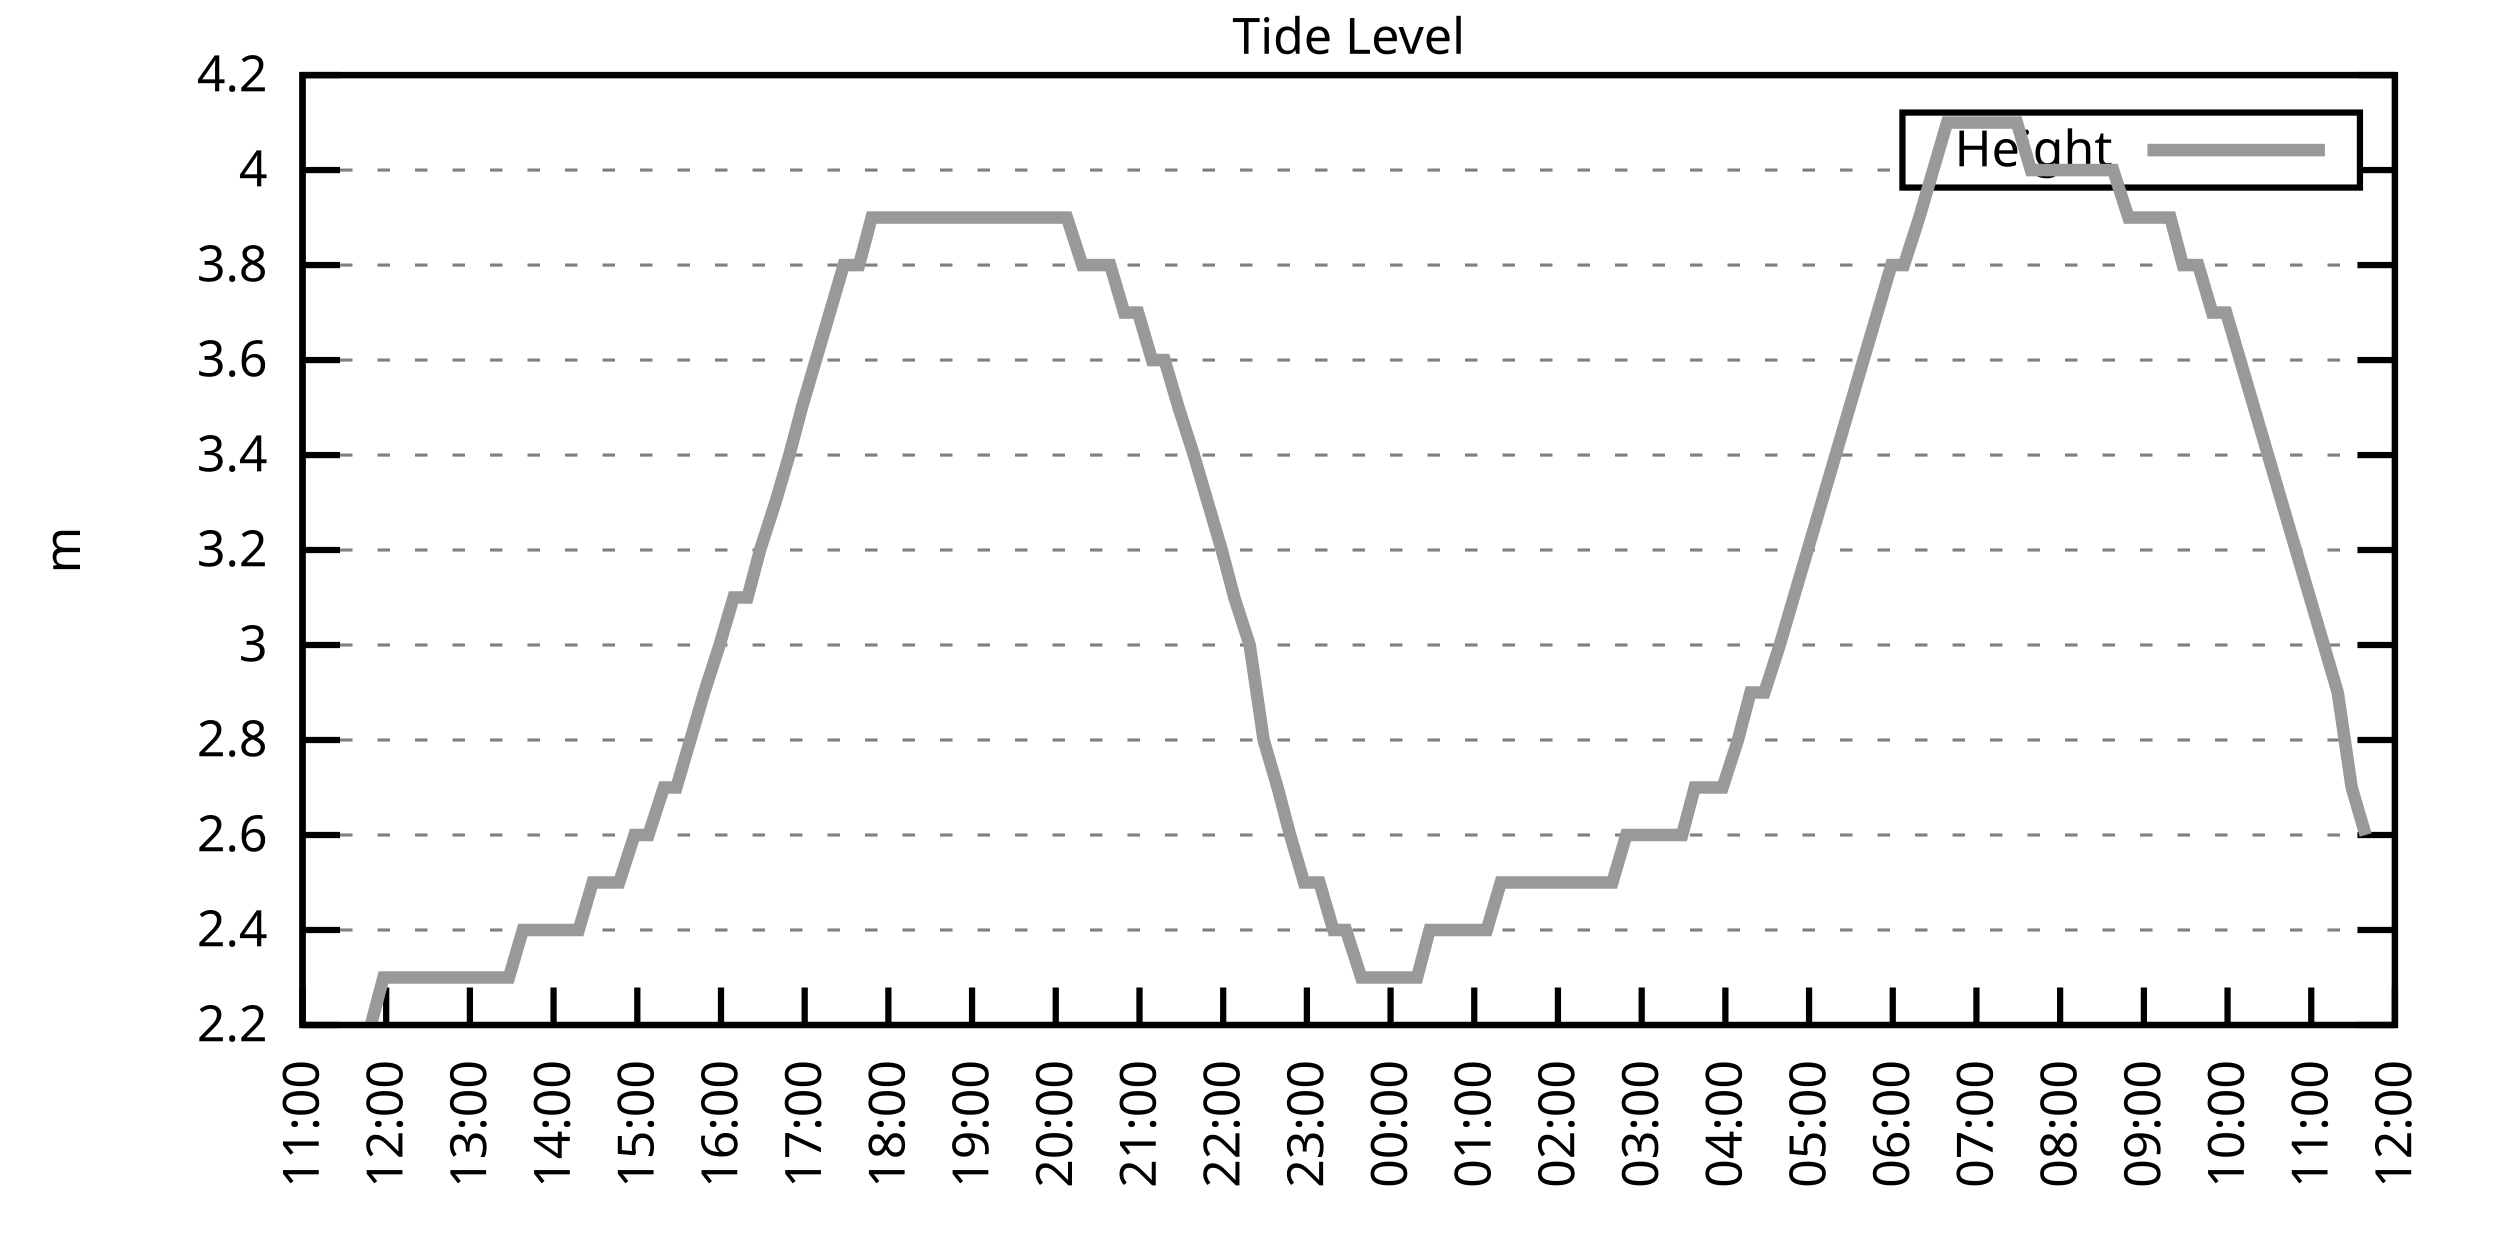
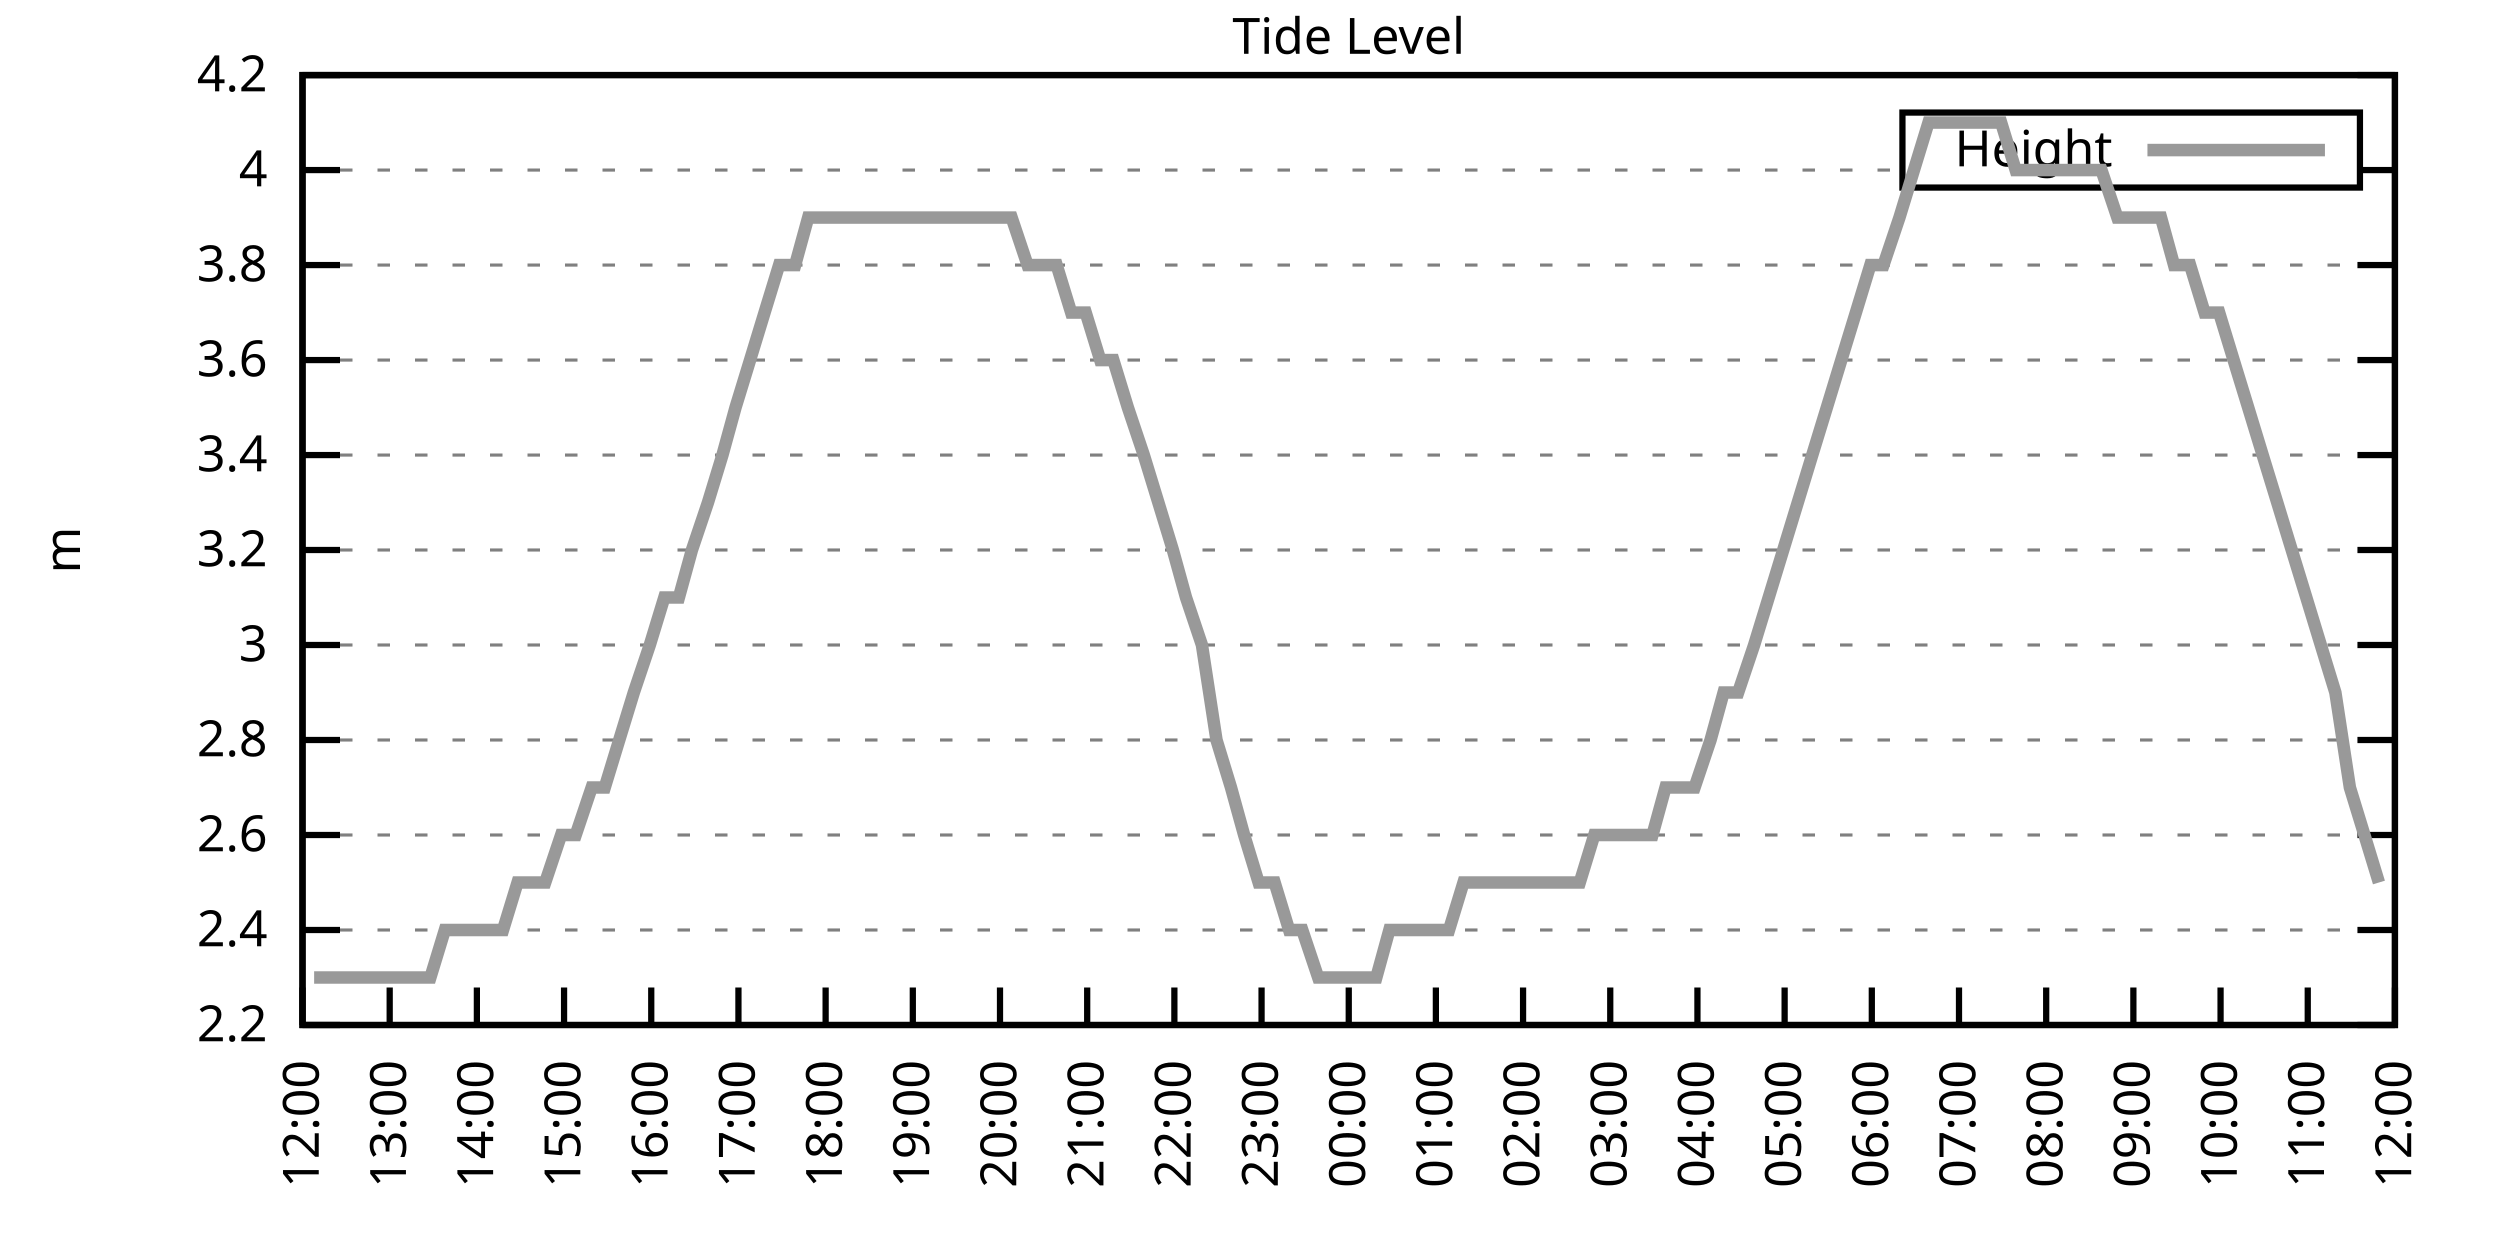
<svg xmlns="http://www.w3.org/2000/svg" xmlns:xlink="http://www.w3.org/1999/xlink" width="400" height="200" viewBox="0 0 400 200">
  <g id="gnuplot_canvas">
    <rect x="0" y="0" width="400" height="200" fill="none" />
    <defs>
      <circle id="gpDot" r="0.5" stroke-width="0.5" stroke="currentColor" />
      <path id="gpPt0" stroke-width="0.333" stroke="currentColor" d="M-1,0 h2 M0,-1 v2" />
      <path id="gpPt1" stroke-width="0.333" stroke="currentColor" d="M-1,-1 L1,1 M1,-1 L-1,1" />
      <path id="gpPt2" stroke-width="0.333" stroke="currentColor" d="M-1,0 L1,0 M0,-1 L0,1 M-1,-1 L1,1 M-1,1 L1,-1" />
      <rect id="gpPt3" stroke-width="0.333" stroke="currentColor" x="-1" y="-1" width="2" height="2" />
      <rect id="gpPt4" stroke-width="0.333" stroke="currentColor" fill="currentColor" x="-1" y="-1" width="2" height="2" />
      <circle id="gpPt5" stroke-width="0.333" stroke="currentColor" cx="0" cy="0" r="1" />
      <use xlink:href="#gpPt5" id="gpPt6" fill="currentColor" stroke="none" />
      <path id="gpPt7" stroke-width="0.333" stroke="currentColor" d="M0,-1.33 L-1.33,0.67 L1.33,0.67 z" />
      <use xlink:href="#gpPt7" id="gpPt8" fill="currentColor" stroke="none" />
      <use xlink:href="#gpPt7" id="gpPt9" stroke="currentColor" transform="rotate(180)" />
      <use xlink:href="#gpPt9" id="gpPt10" fill="currentColor" stroke="none" />
      <use xlink:href="#gpPt3" id="gpPt11" stroke="currentColor" transform="rotate(45)" />
      <use xlink:href="#gpPt11" id="gpPt12" fill="currentColor" stroke="none" />
      <path id="gpPt13" stroke-width="0.333" stroke="currentColor" d="M0,1.330 L1.265,0.411 L0.782,-1.067 L-0.782,-1.076 L-1.265,0.411 z" />
      <use xlink:href="#gpPt13" id="gpPt14" fill="currentColor" stroke="none" />
      <filter id="textbox" filterUnits="objectBoundingBox" x="0" y="0" height="1" width="1">
        <feFlood flood-color="white" flood-opacity="1" result="bgnd" />
        <feComposite in="SourceGraphic" in2="bgnd" operator="atop" />
      </filter>
      <filter id="greybox" filterUnits="objectBoundingBox" x="0" y="0" height="1" width="1">
        <feFlood flood-color="lightgrey" flood-opacity="1" result="grey" />
        <feComposite in="SourceGraphic" in2="grey" operator="atop" />
      </filter>
    </defs>
    <g fill="none" color="white" stroke="currentColor" stroke-width="1.00" stroke-linecap="butt" stroke-linejoin="miter">
</g>
    <g fill="none" color="black" stroke="currentColor" stroke-width="1.00" stroke-linecap="butt" stroke-linejoin="miter">
      <g stroke="none" shape-rendering="crispEdges">
        <polygon fill="rgb(255, 255, 255)" points="48.40,164.00 383.18,164.00 383.18,12.02 48.40,12.02 " />
      </g>
    </g>
    <g fill="none" color="black" stroke="currentColor" stroke-width="1.00" stroke-linecap="butt" stroke-linejoin="miter">
</g>
    <g fill="none" color="black" stroke="black" stroke-width="0.50" stroke-linecap="butt" stroke-linejoin="miter">
</g>
    <g fill="none" color="gray" stroke="currentColor" stroke-width="0.50" stroke-linecap="butt" stroke-linejoin="miter">
      <path stroke="gray" stroke-dasharray="2,4" class="gridline" d="M48.40,164.00 L383.19,164.00  " />
    </g>
    <g fill="none" color="gray" stroke="gray" stroke-width="1.00" stroke-linecap="butt" stroke-linejoin="miter">
</g>
    <g fill="none" color="black" stroke="currentColor" stroke-width="1.00" stroke-linecap="butt" stroke-linejoin="miter">
      <path stroke="black" d="M48.40,164.00 L54.40,164.00 M383.19,164.00 L377.19,164.00  " />
      <g transform="translate(42.80,166.60)" stroke="none" fill="black" font-family="Sans" font-size="8.00" text-anchor="end">
        <text>
          <tspan font-family="Sans"> 2.2</tspan>
        </text>
      </g>
    </g>
    <g fill="none" color="black" stroke="currentColor" stroke-width="1.00" stroke-linecap="butt" stroke-linejoin="miter">
</g>
    <g fill="none" color="black" stroke="black" stroke-width="0.50" stroke-linecap="butt" stroke-linejoin="miter">
</g>
    <g fill="none" color="gray" stroke="currentColor" stroke-width="0.50" stroke-linecap="butt" stroke-linejoin="miter">
      <path stroke="gray" stroke-dasharray="2,4" class="gridline" d="M48.40,148.80 L383.19,148.80  " />
    </g>
    <g fill="none" color="gray" stroke="gray" stroke-width="1.00" stroke-linecap="butt" stroke-linejoin="miter">
</g>
    <g fill="none" color="black" stroke="currentColor" stroke-width="1.00" stroke-linecap="butt" stroke-linejoin="miter">
      <path stroke="black" d="M48.40,148.80 L54.40,148.80 M383.19,148.80 L377.19,148.80  " />
      <g transform="translate(42.80,151.40)" stroke="none" fill="black" font-family="Sans" font-size="8.00" text-anchor="end">
        <text>
          <tspan font-family="Sans"> 2.4</tspan>
        </text>
      </g>
    </g>
    <g fill="none" color="black" stroke="currentColor" stroke-width="1.00" stroke-linecap="butt" stroke-linejoin="miter">
</g>
    <g fill="none" color="black" stroke="black" stroke-width="0.50" stroke-linecap="butt" stroke-linejoin="miter">
</g>
    <g fill="none" color="gray" stroke="currentColor" stroke-width="0.50" stroke-linecap="butt" stroke-linejoin="miter">
      <path stroke="gray" stroke-dasharray="2,4" class="gridline" d="M48.40,133.60 L383.19,133.60  " />
    </g>
    <g fill="none" color="gray" stroke="gray" stroke-width="1.00" stroke-linecap="butt" stroke-linejoin="miter">
</g>
    <g fill="none" color="black" stroke="currentColor" stroke-width="1.00" stroke-linecap="butt" stroke-linejoin="miter">
      <path stroke="black" d="M48.40,133.60 L54.40,133.60 M383.19,133.60 L377.19,133.60  " />
      <g transform="translate(42.80,136.20)" stroke="none" fill="black" font-family="Sans" font-size="8.00" text-anchor="end">
        <text>
          <tspan font-family="Sans"> 2.6</tspan>
        </text>
      </g>
    </g>
    <g fill="none" color="black" stroke="currentColor" stroke-width="1.00" stroke-linecap="butt" stroke-linejoin="miter">
</g>
    <g fill="none" color="black" stroke="black" stroke-width="0.50" stroke-linecap="butt" stroke-linejoin="miter">
</g>
    <g fill="none" color="gray" stroke="currentColor" stroke-width="0.50" stroke-linecap="butt" stroke-linejoin="miter">
      <path stroke="gray" stroke-dasharray="2,4" class="gridline" d="M48.40,118.40 L383.19,118.40  " />
    </g>
    <g fill="none" color="gray" stroke="gray" stroke-width="1.00" stroke-linecap="butt" stroke-linejoin="miter">
</g>
    <g fill="none" color="black" stroke="currentColor" stroke-width="1.00" stroke-linecap="butt" stroke-linejoin="miter">
      <path stroke="black" d="M48.40,118.40 L54.40,118.40 M383.19,118.40 L377.19,118.40  " />
      <g transform="translate(42.80,121.00)" stroke="none" fill="black" font-family="Sans" font-size="8.00" text-anchor="end">
        <text>
          <tspan font-family="Sans"> 2.8</tspan>
        </text>
      </g>
    </g>
    <g fill="none" color="black" stroke="currentColor" stroke-width="1.00" stroke-linecap="butt" stroke-linejoin="miter">
</g>
    <g fill="none" color="black" stroke="black" stroke-width="0.50" stroke-linecap="butt" stroke-linejoin="miter">
</g>
    <g fill="none" color="gray" stroke="currentColor" stroke-width="0.50" stroke-linecap="butt" stroke-linejoin="miter">
      <path stroke="gray" stroke-dasharray="2,4" class="gridline" d="M48.40,103.20 L383.19,103.20  " />
    </g>
    <g fill="none" color="gray" stroke="gray" stroke-width="1.00" stroke-linecap="butt" stroke-linejoin="miter">
</g>
    <g fill="none" color="black" stroke="currentColor" stroke-width="1.00" stroke-linecap="butt" stroke-linejoin="miter">
      <path stroke="black" d="M48.40,103.20 L54.40,103.20 M383.19,103.20 L377.19,103.20  " />
      <g transform="translate(42.80,105.80)" stroke="none" fill="black" font-family="Sans" font-size="8.00" text-anchor="end">
        <text>
          <tspan font-family="Sans"> 3</tspan>
        </text>
      </g>
    </g>
    <g fill="none" color="black" stroke="currentColor" stroke-width="1.00" stroke-linecap="butt" stroke-linejoin="miter">
</g>
    <g fill="none" color="black" stroke="black" stroke-width="0.50" stroke-linecap="butt" stroke-linejoin="miter">
</g>
    <g fill="none" color="gray" stroke="currentColor" stroke-width="0.50" stroke-linecap="butt" stroke-linejoin="miter">
      <path stroke="gray" stroke-dasharray="2,4" class="gridline" d="M48.40,88.00 L383.19,88.00  " />
    </g>
    <g fill="none" color="gray" stroke="gray" stroke-width="1.00" stroke-linecap="butt" stroke-linejoin="miter">
</g>
    <g fill="none" color="black" stroke="currentColor" stroke-width="1.00" stroke-linecap="butt" stroke-linejoin="miter">
      <path stroke="black" d="M48.40,88.00 L54.40,88.00 M383.19,88.00 L377.19,88.00  " />
      <g transform="translate(42.80,90.60)" stroke="none" fill="black" font-family="Sans" font-size="8.00" text-anchor="end">
        <text>
          <tspan font-family="Sans"> 3.2</tspan>
        </text>
      </g>
    </g>
    <g fill="none" color="black" stroke="currentColor" stroke-width="1.00" stroke-linecap="butt" stroke-linejoin="miter">
</g>
    <g fill="none" color="black" stroke="black" stroke-width="0.50" stroke-linecap="butt" stroke-linejoin="miter">
</g>
    <g fill="none" color="gray" stroke="currentColor" stroke-width="0.50" stroke-linecap="butt" stroke-linejoin="miter">
      <path stroke="gray" stroke-dasharray="2,4" class="gridline" d="M48.40,72.81 L383.19,72.81  " />
    </g>
    <g fill="none" color="gray" stroke="gray" stroke-width="1.00" stroke-linecap="butt" stroke-linejoin="miter">
</g>
    <g fill="none" color="black" stroke="currentColor" stroke-width="1.00" stroke-linecap="butt" stroke-linejoin="miter">
      <path stroke="black" d="M48.40,72.81 L54.40,72.81 M383.19,72.81 L377.19,72.81  " />
      <g transform="translate(42.80,75.41)" stroke="none" fill="black" font-family="Sans" font-size="8.00" text-anchor="end">
        <text>
          <tspan font-family="Sans"> 3.4</tspan>
        </text>
      </g>
    </g>
    <g fill="none" color="black" stroke="currentColor" stroke-width="1.00" stroke-linecap="butt" stroke-linejoin="miter">
</g>
    <g fill="none" color="black" stroke="black" stroke-width="0.50" stroke-linecap="butt" stroke-linejoin="miter">
</g>
    <g fill="none" color="gray" stroke="currentColor" stroke-width="0.50" stroke-linecap="butt" stroke-linejoin="miter">
      <path stroke="gray" stroke-dasharray="2,4" class="gridline" d="M48.40,57.61 L383.19,57.61  " />
    </g>
    <g fill="none" color="gray" stroke="gray" stroke-width="1.00" stroke-linecap="butt" stroke-linejoin="miter">
</g>
    <g fill="none" color="black" stroke="currentColor" stroke-width="1.00" stroke-linecap="butt" stroke-linejoin="miter">
      <path stroke="black" d="M48.40,57.61 L54.40,57.61 M383.19,57.61 L377.19,57.61  " />
      <g transform="translate(42.80,60.21)" stroke="none" fill="black" font-family="Sans" font-size="8.00" text-anchor="end">
        <text>
          <tspan font-family="Sans"> 3.6</tspan>
        </text>
      </g>
    </g>
    <g fill="none" color="black" stroke="currentColor" stroke-width="1.00" stroke-linecap="butt" stroke-linejoin="miter">
</g>
    <g fill="none" color="black" stroke="black" stroke-width="0.50" stroke-linecap="butt" stroke-linejoin="miter">
</g>
    <g fill="none" color="gray" stroke="currentColor" stroke-width="0.50" stroke-linecap="butt" stroke-linejoin="miter">
      <path stroke="gray" stroke-dasharray="2,4" class="gridline" d="M48.40,42.41 L383.19,42.41  " />
    </g>
    <g fill="none" color="gray" stroke="gray" stroke-width="1.00" stroke-linecap="butt" stroke-linejoin="miter">
</g>
    <g fill="none" color="black" stroke="currentColor" stroke-width="1.00" stroke-linecap="butt" stroke-linejoin="miter">
      <path stroke="black" d="M48.40,42.41 L54.40,42.41 M383.19,42.41 L377.19,42.41  " />
      <g transform="translate(42.80,45.01)" stroke="none" fill="black" font-family="Sans" font-size="8.00" text-anchor="end">
        <text>
          <tspan font-family="Sans"> 3.8</tspan>
        </text>
      </g>
    </g>
    <g fill="none" color="black" stroke="currentColor" stroke-width="1.00" stroke-linecap="butt" stroke-linejoin="miter">
</g>
    <g fill="none" color="black" stroke="black" stroke-width="0.50" stroke-linecap="butt" stroke-linejoin="miter">
</g>
    <g fill="none" color="gray" stroke="currentColor" stroke-width="0.50" stroke-linecap="butt" stroke-linejoin="miter">
      <path stroke="gray" stroke-dasharray="2,4" class="gridline" d="M48.40,27.21 L304.39,27.21 M377.59,27.21 L383.19,27.21  " />
    </g>
    <g fill="none" color="gray" stroke="gray" stroke-width="1.00" stroke-linecap="butt" stroke-linejoin="miter">
</g>
    <g fill="none" color="black" stroke="currentColor" stroke-width="1.00" stroke-linecap="butt" stroke-linejoin="miter">
      <path stroke="black" d="M48.40,27.21 L54.40,27.21 M383.19,27.21 L377.19,27.21  " />
      <g transform="translate(42.80,29.81)" stroke="none" fill="black" font-family="Sans" font-size="8.00" text-anchor="end">
        <text>
          <tspan font-family="Sans"> 4</tspan>
        </text>
      </g>
    </g>
    <g fill="none" color="black" stroke="currentColor" stroke-width="1.00" stroke-linecap="butt" stroke-linejoin="miter">
</g>
    <g fill="none" color="black" stroke="black" stroke-width="0.50" stroke-linecap="butt" stroke-linejoin="miter">
</g>
    <g fill="none" color="gray" stroke="currentColor" stroke-width="0.50" stroke-linecap="butt" stroke-linejoin="miter">
      <path stroke="gray" stroke-dasharray="2,4" class="gridline" d="M48.40,12.01 L383.19,12.01  " />
    </g>
    <g fill="none" color="gray" stroke="gray" stroke-width="1.00" stroke-linecap="butt" stroke-linejoin="miter">
</g>
    <g fill="none" color="black" stroke="currentColor" stroke-width="1.00" stroke-linecap="butt" stroke-linejoin="miter">
      <path stroke="black" d="M48.40,12.01 L54.40,12.01 M383.19,12.01 L377.19,12.01  " />
      <g transform="translate(42.80,14.61)" stroke="none" fill="black" font-family="Sans" font-size="8.00" text-anchor="end">
        <text>
          <tspan font-family="Sans"> 4.2</tspan>
        </text>
      </g>
    </g>
    <g fill="none" color="black" stroke="currentColor" stroke-width="1.00" stroke-linecap="butt" stroke-linejoin="miter">
      <path stroke="black" d="M48.40,164.00 L48.40,158.00  " />
      <g transform="translate(51.00,169.60) rotate(270.00)" stroke="none" fill="black" font-family="Sans" font-size="8.00" text-anchor="end">
        <text>
-           <tspan font-family="Sans">11:00</tspan>
-         </text>
-       </g>
-     </g>
-     <g fill="none" color="black" stroke="currentColor" stroke-width="1.00" stroke-linecap="butt" stroke-linejoin="miter">
-       <path stroke="black" d="M61.79,164.00 L61.79,158.00  " />
-       <g transform="translate(64.39,169.60) rotate(270.00)" stroke="none" fill="black" font-family="Sans" font-size="8.00" text-anchor="end">
-         <text>
          <tspan font-family="Sans">12:00</tspan>
        </text>
      </g>
    </g>
    <g fill="none" color="black" stroke="currentColor" stroke-width="1.00" stroke-linecap="butt" stroke-linejoin="miter">
-       <path stroke="black" d="M75.18,164.00 L75.18,158.00  " />
-       <g transform="translate(77.78,169.60) rotate(270.00)" stroke="none" fill="black" font-family="Sans" font-size="8.00" text-anchor="end">
+       <path stroke="black" d="M62.35,164.00 L62.35,158.00  " />
+       <g transform="translate(64.95,169.60) rotate(270.00)" stroke="none" fill="black" font-family="Sans" font-size="8.00" text-anchor="end">
        <text>
          <tspan font-family="Sans">13:00</tspan>
        </text>
      </g>
    </g>
    <g fill="none" color="black" stroke="currentColor" stroke-width="1.00" stroke-linecap="butt" stroke-linejoin="miter">
-       <path stroke="black" d="M88.57,164.00 L88.57,158.00  " />
-       <g transform="translate(91.17,169.60) rotate(270.00)" stroke="none" fill="black" font-family="Sans" font-size="8.00" text-anchor="end">
+       <path stroke="black" d="M76.30,164.00 L76.30,158.00  " />
+       <g transform="translate(78.90,169.60) rotate(270.00)" stroke="none" fill="black" font-family="Sans" font-size="8.00" text-anchor="end">
        <text>
          <tspan font-family="Sans">14:00</tspan>
        </text>
      </g>
    </g>
    <g fill="none" color="black" stroke="currentColor" stroke-width="1.00" stroke-linecap="butt" stroke-linejoin="miter">
-       <path stroke="black" d="M101.97,164.00 L101.97,158.00  " />
-       <g transform="translate(104.57,169.60) rotate(270.00)" stroke="none" fill="black" font-family="Sans" font-size="8.00" text-anchor="end">
+       <path stroke="black" d="M90.25,164.00 L90.25,158.00  " />
+       <g transform="translate(92.85,169.60) rotate(270.00)" stroke="none" fill="black" font-family="Sans" font-size="8.00" text-anchor="end">
        <text>
          <tspan font-family="Sans">15:00</tspan>
        </text>
      </g>
    </g>
    <g fill="none" color="black" stroke="currentColor" stroke-width="1.00" stroke-linecap="butt" stroke-linejoin="miter">
-       <path stroke="black" d="M115.36,164.00 L115.36,158.00  " />
-       <g transform="translate(117.96,169.60) rotate(270.00)" stroke="none" fill="black" font-family="Sans" font-size="8.00" text-anchor="end">
+       <path stroke="black" d="M104.20,164.00 L104.20,158.00  " />
+       <g transform="translate(106.80,169.60) rotate(270.00)" stroke="none" fill="black" font-family="Sans" font-size="8.00" text-anchor="end">
        <text>
          <tspan font-family="Sans">16:00</tspan>
        </text>
      </g>
    </g>
    <g fill="none" color="black" stroke="currentColor" stroke-width="1.00" stroke-linecap="butt" stroke-linejoin="miter">
-       <path stroke="black" d="M128.75,164.00 L128.75,158.00  " />
-       <g transform="translate(131.35,169.60) rotate(270.00)" stroke="none" fill="black" font-family="Sans" font-size="8.00" text-anchor="end">
+       <path stroke="black" d="M118.15,164.00 L118.15,158.00  " />
+       <g transform="translate(120.75,169.60) rotate(270.00)" stroke="none" fill="black" font-family="Sans" font-size="8.00" text-anchor="end">
        <text>
          <tspan font-family="Sans">17:00</tspan>
        </text>
      </g>
    </g>
    <g fill="none" color="black" stroke="currentColor" stroke-width="1.00" stroke-linecap="butt" stroke-linejoin="miter">
-       <path stroke="black" d="M142.14,164.00 L142.14,158.00  " />
-       <g transform="translate(144.74,169.60) rotate(270.00)" stroke="none" fill="black" font-family="Sans" font-size="8.00" text-anchor="end">
+       <path stroke="black" d="M132.10,164.00 L132.10,158.00  " />
+       <g transform="translate(134.70,169.60) rotate(270.00)" stroke="none" fill="black" font-family="Sans" font-size="8.00" text-anchor="end">
        <text>
          <tspan font-family="Sans">18:00</tspan>
        </text>
      </g>
    </g>
    <g fill="none" color="black" stroke="currentColor" stroke-width="1.00" stroke-linecap="butt" stroke-linejoin="miter">
-       <path stroke="black" d="M155.53,164.00 L155.53,158.00  " />
-       <g transform="translate(158.13,169.60) rotate(270.00)" stroke="none" fill="black" font-family="Sans" font-size="8.00" text-anchor="end">
+       <path stroke="black" d="M146.05,164.00 L146.05,158.00  " />
+       <g transform="translate(148.65,169.60) rotate(270.00)" stroke="none" fill="black" font-family="Sans" font-size="8.00" text-anchor="end">
        <text>
          <tspan font-family="Sans">19:00</tspan>
        </text>
      </g>
    </g>
    <g fill="none" color="black" stroke="currentColor" stroke-width="1.00" stroke-linecap="butt" stroke-linejoin="miter">
-       <path stroke="black" d="M168.92,164.00 L168.92,158.00  " />
-       <g transform="translate(171.52,169.60) rotate(270.00)" stroke="none" fill="black" font-family="Sans" font-size="8.00" text-anchor="end">
+       <path stroke="black" d="M160.00,164.00 L160.00,158.00  " />
+       <g transform="translate(162.60,169.60) rotate(270.00)" stroke="none" fill="black" font-family="Sans" font-size="8.00" text-anchor="end">
        <text>
          <tspan font-family="Sans">20:00</tspan>
        </text>
      </g>
    </g>
    <g fill="none" color="black" stroke="currentColor" stroke-width="1.00" stroke-linecap="butt" stroke-linejoin="miter">
-       <path stroke="black" d="M182.32,164.00 L182.32,158.00  " />
-       <g transform="translate(184.92,169.60) rotate(270.00)" stroke="none" fill="black" font-family="Sans" font-size="8.00" text-anchor="end">
+       <path stroke="black" d="M173.95,164.00 L173.95,158.00  " />
+       <g transform="translate(176.55,169.60) rotate(270.00)" stroke="none" fill="black" font-family="Sans" font-size="8.00" text-anchor="end">
        <text>
          <tspan font-family="Sans">21:00</tspan>
        </text>
      </g>
    </g>
    <g fill="none" color="black" stroke="currentColor" stroke-width="1.00" stroke-linecap="butt" stroke-linejoin="miter">
-       <path stroke="black" d="M195.71,164.00 L195.71,158.00  " />
-       <g transform="translate(198.31,169.60) rotate(270.00)" stroke="none" fill="black" font-family="Sans" font-size="8.00" text-anchor="end">
+       <path stroke="black" d="M187.90,164.00 L187.90,158.00  " />
+       <g transform="translate(190.50,169.60) rotate(270.00)" stroke="none" fill="black" font-family="Sans" font-size="8.00" text-anchor="end">
        <text>
          <tspan font-family="Sans">22:00</tspan>
        </text>
      </g>
    </g>
    <g fill="none" color="black" stroke="currentColor" stroke-width="1.00" stroke-linecap="butt" stroke-linejoin="miter">
-       <path stroke="black" d="M209.10,164.00 L209.10,158.00  " />
-       <g transform="translate(211.70,169.60) rotate(270.00)" stroke="none" fill="black" font-family="Sans" font-size="8.00" text-anchor="end">
+       <path stroke="black" d="M201.85,164.00 L201.85,158.00  " />
+       <g transform="translate(204.45,169.60) rotate(270.00)" stroke="none" fill="black" font-family="Sans" font-size="8.00" text-anchor="end">
        <text>
          <tspan font-family="Sans">23:00</tspan>
        </text>
      </g>
    </g>
    <g fill="none" color="black" stroke="currentColor" stroke-width="1.00" stroke-linecap="butt" stroke-linejoin="miter">
-       <path stroke="black" d="M222.49,164.00 L222.49,158.00  " />
-       <g transform="translate(225.09,169.60) rotate(270.00)" stroke="none" fill="black" font-family="Sans" font-size="8.00" text-anchor="end">
+       <path stroke="black" d="M215.80,164.00 L215.80,158.00  " />
+       <g transform="translate(218.40,169.60) rotate(270.00)" stroke="none" fill="black" font-family="Sans" font-size="8.00" text-anchor="end">
        <text>
          <tspan font-family="Sans">00:00</tspan>
        </text>
      </g>
    </g>
    <g fill="none" color="black" stroke="currentColor" stroke-width="1.00" stroke-linecap="butt" stroke-linejoin="miter">
-       <path stroke="black" d="M235.88,164.00 L235.88,158.00  " />
-       <g transform="translate(238.48,169.60) rotate(270.00)" stroke="none" fill="black" font-family="Sans" font-size="8.00" text-anchor="end">
+       <path stroke="black" d="M229.74,164.00 L229.74,158.00  " />
+       <g transform="translate(232.34,169.60) rotate(270.00)" stroke="none" fill="black" font-family="Sans" font-size="8.00" text-anchor="end">
        <text>
          <tspan font-family="Sans">01:00</tspan>
        </text>
      </g>
    </g>
    <g fill="none" color="black" stroke="currentColor" stroke-width="1.00" stroke-linecap="butt" stroke-linejoin="miter">
-       <path stroke="black" d="M249.27,164.00 L249.27,158.00  " />
-       <g transform="translate(251.87,169.60) rotate(270.00)" stroke="none" fill="black" font-family="Sans" font-size="8.00" text-anchor="end">
+       <path stroke="black" d="M243.69,164.00 L243.69,158.00  " />
+       <g transform="translate(246.29,169.60) rotate(270.00)" stroke="none" fill="black" font-family="Sans" font-size="8.00" text-anchor="end">
        <text>
          <tspan font-family="Sans">02:00</tspan>
        </text>
      </g>
    </g>
    <g fill="none" color="black" stroke="currentColor" stroke-width="1.00" stroke-linecap="butt" stroke-linejoin="miter">
-       <path stroke="black" d="M262.67,164.00 L262.67,158.00  " />
-       <g transform="translate(265.27,169.60) rotate(270.00)" stroke="none" fill="black" font-family="Sans" font-size="8.00" text-anchor="end">
+       <path stroke="black" d="M257.64,164.00 L257.64,158.00  " />
+       <g transform="translate(260.24,169.60) rotate(270.00)" stroke="none" fill="black" font-family="Sans" font-size="8.00" text-anchor="end">
        <text>
          <tspan font-family="Sans">03:00</tspan>
        </text>
      </g>
    </g>
    <g fill="none" color="black" stroke="currentColor" stroke-width="1.00" stroke-linecap="butt" stroke-linejoin="miter">
-       <path stroke="black" d="M276.06,164.00 L276.06,158.00  " />
-       <g transform="translate(278.66,169.60) rotate(270.00)" stroke="none" fill="black" font-family="Sans" font-size="8.00" text-anchor="end">
+       <path stroke="black" d="M271.59,164.00 L271.59,158.00  " />
+       <g transform="translate(274.19,169.60) rotate(270.00)" stroke="none" fill="black" font-family="Sans" font-size="8.00" text-anchor="end">
        <text>
          <tspan font-family="Sans">04:00</tspan>
        </text>
      </g>
    </g>
    <g fill="none" color="black" stroke="currentColor" stroke-width="1.00" stroke-linecap="butt" stroke-linejoin="miter">
-       <path stroke="black" d="M289.45,164.00 L289.45,158.00  " />
-       <g transform="translate(292.05,169.60) rotate(270.00)" stroke="none" fill="black" font-family="Sans" font-size="8.00" text-anchor="end">
+       <path stroke="black" d="M285.54,164.00 L285.54,158.00  " />
+       <g transform="translate(288.14,169.60) rotate(270.00)" stroke="none" fill="black" font-family="Sans" font-size="8.00" text-anchor="end">
        <text>
          <tspan font-family="Sans">05:00</tspan>
        </text>
      </g>
    </g>
    <g fill="none" color="black" stroke="currentColor" stroke-width="1.00" stroke-linecap="butt" stroke-linejoin="miter">
-       <path stroke="black" d="M302.84,164.00 L302.84,158.00  " />
-       <g transform="translate(305.44,169.60) rotate(270.00)" stroke="none" fill="black" font-family="Sans" font-size="8.00" text-anchor="end">
+       <path stroke="black" d="M299.49,164.00 L299.49,158.00  " />
+       <g transform="translate(302.09,169.60) rotate(270.00)" stroke="none" fill="black" font-family="Sans" font-size="8.00" text-anchor="end">
        <text>
          <tspan font-family="Sans">06:00</tspan>
        </text>
      </g>
    </g>
    <g fill="none" color="black" stroke="currentColor" stroke-width="1.00" stroke-linecap="butt" stroke-linejoin="miter">
-       <path stroke="black" d="M316.23,164.00 L316.23,158.00  " />
-       <g transform="translate(318.83,169.60) rotate(270.00)" stroke="none" fill="black" font-family="Sans" font-size="8.00" text-anchor="end">
+       <path stroke="black" d="M313.44,164.00 L313.44,158.00  " />
+       <g transform="translate(316.04,169.60) rotate(270.00)" stroke="none" fill="black" font-family="Sans" font-size="8.00" text-anchor="end">
        <text>
          <tspan font-family="Sans">07:00</tspan>
        </text>
      </g>
    </g>
    <g fill="none" color="black" stroke="currentColor" stroke-width="1.00" stroke-linecap="butt" stroke-linejoin="miter">
-       <path stroke="black" d="M329.62,164.00 L329.62,158.00  " />
-       <g transform="translate(332.22,169.60) rotate(270.00)" stroke="none" fill="black" font-family="Sans" font-size="8.00" text-anchor="end">
+       <path stroke="black" d="M327.39,164.00 L327.39,158.00  " />
+       <g transform="translate(329.99,169.60) rotate(270.00)" stroke="none" fill="black" font-family="Sans" font-size="8.00" text-anchor="end">
        <text>
          <tspan font-family="Sans">08:00</tspan>
        </text>
      </g>
    </g>
    <g fill="none" color="black" stroke="currentColor" stroke-width="1.00" stroke-linecap="butt" stroke-linejoin="miter">
-       <path stroke="black" d="M343.02,164.00 L343.02,158.00  " />
-       <g transform="translate(345.62,169.60) rotate(270.00)" stroke="none" fill="black" font-family="Sans" font-size="8.00" text-anchor="end">
+       <path stroke="black" d="M341.34,164.00 L341.34,158.00  " />
+       <g transform="translate(343.94,169.60) rotate(270.00)" stroke="none" fill="black" font-family="Sans" font-size="8.00" text-anchor="end">
        <text>
          <tspan font-family="Sans">09:00</tspan>
        </text>
      </g>
    </g>
    <g fill="none" color="black" stroke="currentColor" stroke-width="1.00" stroke-linecap="butt" stroke-linejoin="miter">
-       <path stroke="black" d="M356.41,164.00 L356.41,158.00  " />
-       <g transform="translate(359.01,169.60) rotate(270.00)" stroke="none" fill="black" font-family="Sans" font-size="8.00" text-anchor="end">
+       <path stroke="black" d="M355.29,164.00 L355.29,158.00  " />
+       <g transform="translate(357.89,169.60) rotate(270.00)" stroke="none" fill="black" font-family="Sans" font-size="8.00" text-anchor="end">
        <text>
          <tspan font-family="Sans">10:00</tspan>
        </text>
      </g>
    </g>
    <g fill="none" color="black" stroke="currentColor" stroke-width="1.00" stroke-linecap="butt" stroke-linejoin="miter">
-       <path stroke="black" d="M369.80,164.00 L369.80,158.00  " />
-       <g transform="translate(372.40,169.60) rotate(270.00)" stroke="none" fill="black" font-family="Sans" font-size="8.00" text-anchor="end">
+       <path stroke="black" d="M369.24,164.00 L369.24,158.00  " />
+       <g transform="translate(371.84,169.60) rotate(270.00)" stroke="none" fill="black" font-family="Sans" font-size="8.00" text-anchor="end">
        <text>
          <tspan font-family="Sans">11:00</tspan>
        </text>
      </g>
    </g>
    <g fill="none" color="black" stroke="currentColor" stroke-width="1.00" stroke-linecap="butt" stroke-linejoin="miter">
      <path stroke="black" d="M383.19,164.00 L383.19,158.00  " />
      <g transform="translate(385.79,169.60) rotate(270.00)" stroke="none" fill="black" font-family="Sans" font-size="8.00" text-anchor="end">
        <text>
          <tspan font-family="Sans">12:00</tspan>
        </text>
      </g>
    </g>
    <g fill="none" color="black" stroke="currentColor" stroke-width="1.00" stroke-linecap="butt" stroke-linejoin="miter">
</g>
    <g fill="none" color="black" stroke="currentColor" stroke-width="1.00" stroke-linecap="butt" stroke-linejoin="miter">
      <path stroke="black" d="M48.40,12.01 L48.40,164.00 L383.19,164.00 L383.19,12.01 L48.40,12.01 Z  " />
    </g>
    <g fill="none" color="black" stroke="currentColor" stroke-width="1.00" stroke-linecap="butt" stroke-linejoin="miter">
</g>
    <g fill="none" color="black" stroke="currentColor" stroke-width="1.00" stroke-linecap="butt" stroke-linejoin="miter">
      <path stroke="black" d="M304.39,30.01 L304.39,18.01 L377.59,18.01 L377.59,30.01 L304.39,30.01 Z  " />
    </g>
    <g id="Tide_level_plot_1">
      <g fill="none" color="white" stroke="black" stroke-width="2.00" stroke-linecap="butt" stroke-linejoin="miter">
</g>
      <g fill="none" color="black" stroke="currentColor" stroke-width="2.00" stroke-linecap="butt" stroke-linejoin="miter">
        <g transform="translate(337.99,26.61)" stroke="none" fill="black" font-family="Sans" font-size="8.00" text-anchor="end">
          <text>
            <tspan font-family="Sans">Height</tspan>
          </text>
        </g>
      </g>
      <g fill="none" color="black" stroke="currentColor" stroke-width="2.00" stroke-linecap="butt" stroke-linejoin="miter">
-         <path stroke="rgb(153, 153, 153)" d="M343.59,24.01 L371.99,24.01 M59.34,164.00 L61.35,156.40 L63.58,156.40 L66.03,156.40 L68.26,156.40 L70.27,156.40   L72.73,156.40 L74.96,156.40 L77.19,156.40 L79.42,156.40 L81.43,156.40 L83.66,148.80 L86.12,148.80 L88.13,148.80   L90.58,148.80 L92.59,148.80 L94.82,141.20 L97.28,141.20 L99.06,141.20 L101.52,133.60 L103.75,133.60 L106.21,126.00   L108.22,126.00 L110.45,118.40 L112.68,110.80 L115.13,103.20 L117.37,95.60 L119.60,95.60 L121.61,88.00 L124.06,80.41   L126.29,72.81 L128.30,65.21 L130.54,57.61 L132.77,50.01 L135.00,42.41 L137.45,42.41 L139.46,34.81 L141.92,34.81   L144.15,34.81 L146.38,34.81 L148.61,34.81 L150.62,34.81 L152.85,34.81 L155.09,34.81 L157.32,34.81 L159.77,34.81   L161.78,34.81 L164.24,34.81 L166.47,34.81 L168.70,34.81 L170.71,34.81 L173.17,42.41 L175.17,42.41 L177.63,42.41   L179.86,50.01 L182.09,50.01 L184.32,57.61 L186.33,57.61 L188.57,65.21 L191.02,72.81 L193.25,80.41 L195.48,88.00   L197.49,95.60 L199.95,103.20 L202.18,118.40 L204.41,126.00 L206.42,133.60 L208.65,141.20 L211.11,141.20 L213.34,148.80   L215.35,148.80 L217.80,156.40 L220.04,156.40 L222.27,156.40 L224.50,156.40 L226.73,156.40 L228.74,148.80 L230.97,148.80   L233.20,148.80 L235.44,148.80 L237.89,148.80 L240.12,141.20 L242.36,141.20 L244.36,141.20 L246.60,141.20 L248.83,141.20   L251.28,141.20 L253.51,141.20 L255.75,141.20 L257.98,141.20 L260.21,133.60 L262.44,133.60 L264.45,133.60 L266.91,133.60   L269.14,133.60 L271.15,126.00 L273.60,126.00 L275.61,126.00 L278.07,118.40 L280.07,110.80 L282.31,110.80 L284.76,103.20   L286.99,95.60 L291.46,80.41 L293.69,72.81 L295.92,65.21 L298.15,57.61 L300.39,50.01 L302.62,42.41 L304.63,42.41   L307.08,34.81 L309.31,27.21 L311.54,19.61 L313.55,19.61 L315.79,19.61 L318.02,19.61 L320.25,19.61 L322.70,19.61   L324.94,27.21 L327.17,27.21 L329.40,27.21 L331.63,27.21 L333.86,27.21 L336.10,27.21 L338.10,27.21 L340.56,34.81   L342.57,34.81 L345.02,34.81 L347.26,34.81 L349.26,42.41 L351.72,42.41 L353.95,50.01 L356.18,50.01 L358.42,57.61   L360.65,65.21 L362.88,72.81 L365.11,80.41 L367.34,88.00 L369.58,95.60 L371.81,103.20 L374.04,110.80 L376.27,126.00   L378.50,133.60  " />
+         <path stroke="rgb(153, 153, 153)" d="M343.59,24.01 L371.99,24.01 M50.26,156.40 L52.82,156.40 L55.14,156.40 L57.23,156.40 L59.79,156.40 L62.12,156.40   L64.44,156.40 L66.77,156.40 L68.86,156.40 L71.18,148.80 L73.74,148.80 L75.83,148.80 L78.39,148.80 L80.48,148.80   L82.81,141.20 L85.37,141.20 L87.23,141.20 L89.78,133.60 L92.11,133.60 L94.67,126.00 L96.76,126.00 L99.08,118.40   L101.41,110.80 L103.97,103.20 L106.29,95.60 L108.62,95.60 L110.71,88.00 L113.27,80.41 L115.59,72.81 L117.68,65.21   L120.01,57.61 L122.33,50.01 L124.66,42.41 L127.22,42.41 L129.31,34.81 L131.87,34.81 L134.19,34.81 L136.51,34.81   L138.84,34.81 L140.93,34.81 L143.26,34.81 L145.58,34.81 L147.91,34.81 L150.46,34.81 L152.56,34.81 L155.11,34.81   L157.44,34.81 L159.76,34.81 L161.86,34.81 L164.41,42.41 L166.51,42.41 L169.06,42.41 L171.39,50.01 L173.71,50.01   L176.04,57.61 L178.13,57.61 L180.46,65.21 L183.01,72.81 L185.34,80.41 L187.66,88.00 L189.76,95.60 L192.31,103.20   L194.64,118.40 L196.96,126.00 L199.06,133.60 L201.38,141.20 L203.94,141.20 L206.26,148.80 L208.36,148.80 L210.91,156.40   L213.24,156.40 L215.56,156.40 L217.89,156.40 L220.21,156.40 L222.30,148.80 L224.63,148.80 L226.95,148.80 L229.28,148.80   L231.84,148.80 L234.16,141.20 L236.49,141.20 L238.58,141.20 L240.90,141.20 L243.23,141.20 L245.79,141.20 L248.11,141.20   L250.44,141.20 L252.76,141.20 L255.09,133.60 L257.41,133.60 L259.50,133.60 L262.06,133.60 L264.39,133.60 L266.48,126.00   L269.04,126.00 L271.13,126.00 L273.69,118.40 L275.78,110.80 L278.10,110.80 L280.66,103.20 L282.99,95.60 L287.64,80.41   L289.96,72.81 L292.29,65.21 L294.61,57.61 L296.94,50.01 L299.26,42.41 L301.35,42.41 L303.91,34.81 L306.23,27.21   L308.56,19.61 L310.65,19.61 L312.98,19.61 L315.30,19.61 L317.63,19.61 L320.18,19.61 L322.51,27.21 L324.83,27.21   L327.16,27.21 L329.48,27.21 L331.81,27.21 L334.13,27.21 L336.23,27.21 L338.78,34.81 L340.88,34.81 L343.43,34.81   L345.76,34.81 L347.85,42.41 L350.41,42.41 L352.73,50.01 L355.06,50.01 L357.38,57.61 L359.71,65.21 L362.03,72.81   L364.36,80.41 L366.68,88.00 L369.01,95.60 L371.33,103.20 L373.66,110.80 L375.98,126.00 L378.31,133.60 L380.63,141.20    " />
      </g>
    </g>
    <g fill="none" color="black" stroke="currentColor" stroke-width="2.00" stroke-linecap="butt" stroke-linejoin="miter">
</g>
    <g fill="none" color="black" stroke="black" stroke-width="1.00" stroke-linecap="butt" stroke-linejoin="miter">
</g>
    <g fill="none" color="black" stroke="currentColor" stroke-width="1.00" stroke-linecap="butt" stroke-linejoin="miter">
      <path stroke="black" d="M48.40,12.01 L48.40,164.00 L383.19,164.00 L383.19,12.01 L48.40,12.01 Z  " />
      <g transform="translate(12.80,88.01) rotate(270.00)" stroke="none" fill="black" font-family="Sans" font-size="8.00" text-anchor="middle">
        <text>
          <tspan font-family="Sans">m</tspan>
        </text>
      </g>
    </g>
    <g fill="none" color="black" stroke="currentColor" stroke-width="1.00" stroke-linecap="butt" stroke-linejoin="miter">
</g>
    <g fill="none" color="black" stroke="currentColor" stroke-width="1.00" stroke-linecap="butt" stroke-linejoin="miter">
      <g transform="translate(215.79,8.61)" stroke="none" fill="black" font-family="Sans" font-size="8.00" text-anchor="middle">
        <text>
          <tspan font-family="Sans">Tide Level</tspan>
        </text>
      </g>
    </g>
    <g fill="none" color="black" stroke="currentColor" stroke-width="1.00" stroke-linecap="butt" stroke-linejoin="miter">
</g>
  </g>
</svg>
